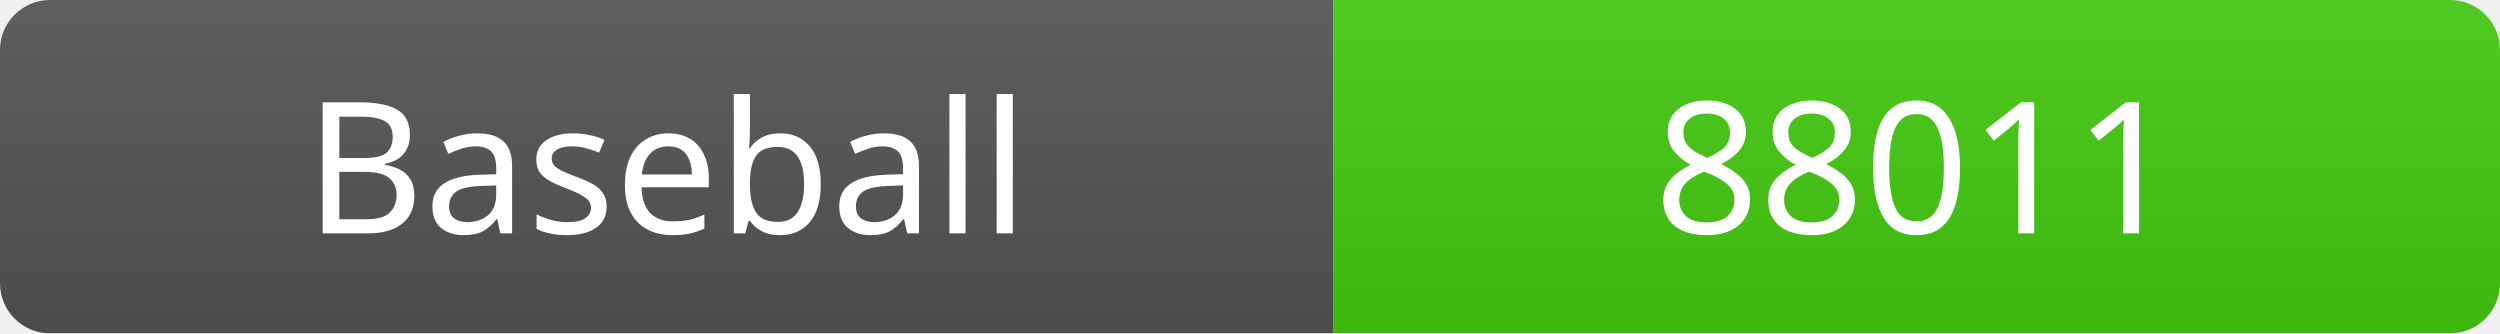
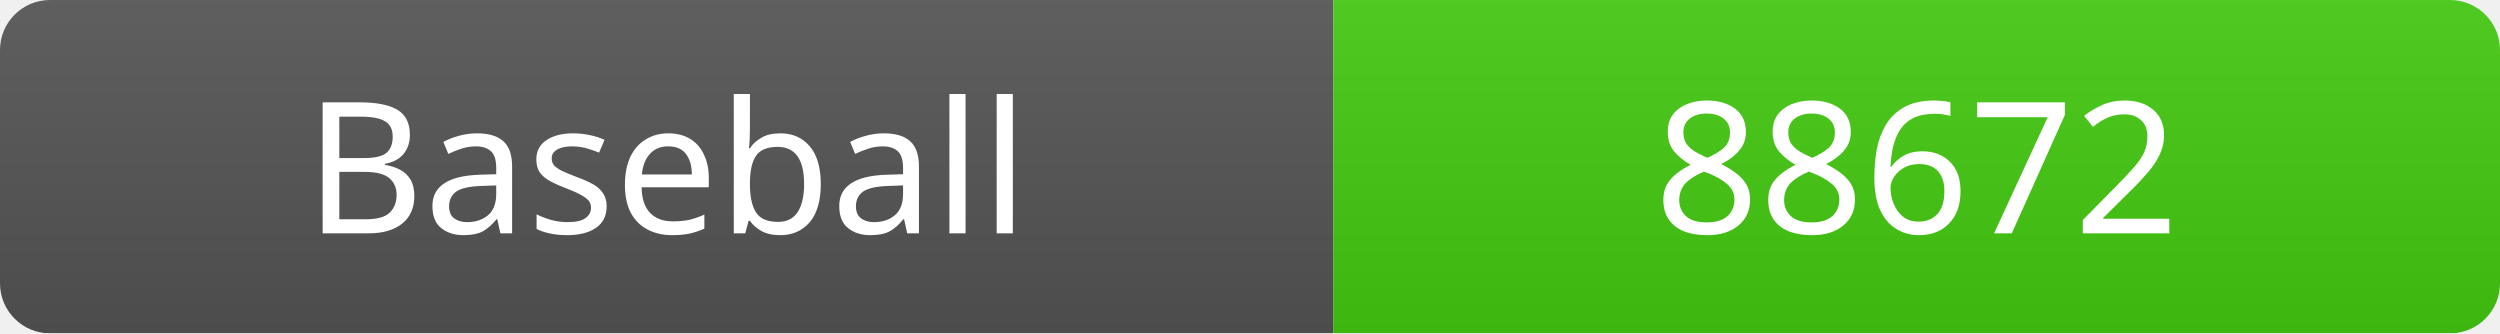
<svg xmlns="http://www.w3.org/2000/svg" width="150" height="20">
  <linearGradient id="b" x2="0" y2="100%">
    <stop offset="0" stop-color="#bbb" stop-opacity=".1" />
    <stop offset="1" stop-opacity=".1" />
  </linearGradient>
  <mask id="a">
    <rect width="150" height="20" rx="3" fill="#fff" />
  </mask>
  <g mask="url(#a)">
    <rect width="80" height="20" fill="#555" />
    <rect x="80" width="70" height="20" fill="#4c1" />
    <rect width="150" height="20" fill="url(#b)" />
  </g>
  <g fill="#fff" text-anchor="middle" font-family="Verdana" font-size="11">
    <text x="40" y="14">Baseball</text>
-     <text x="115" y="14">88011</text>
+     <text x="115" y="14">88672</text>
  </g>
</svg>
